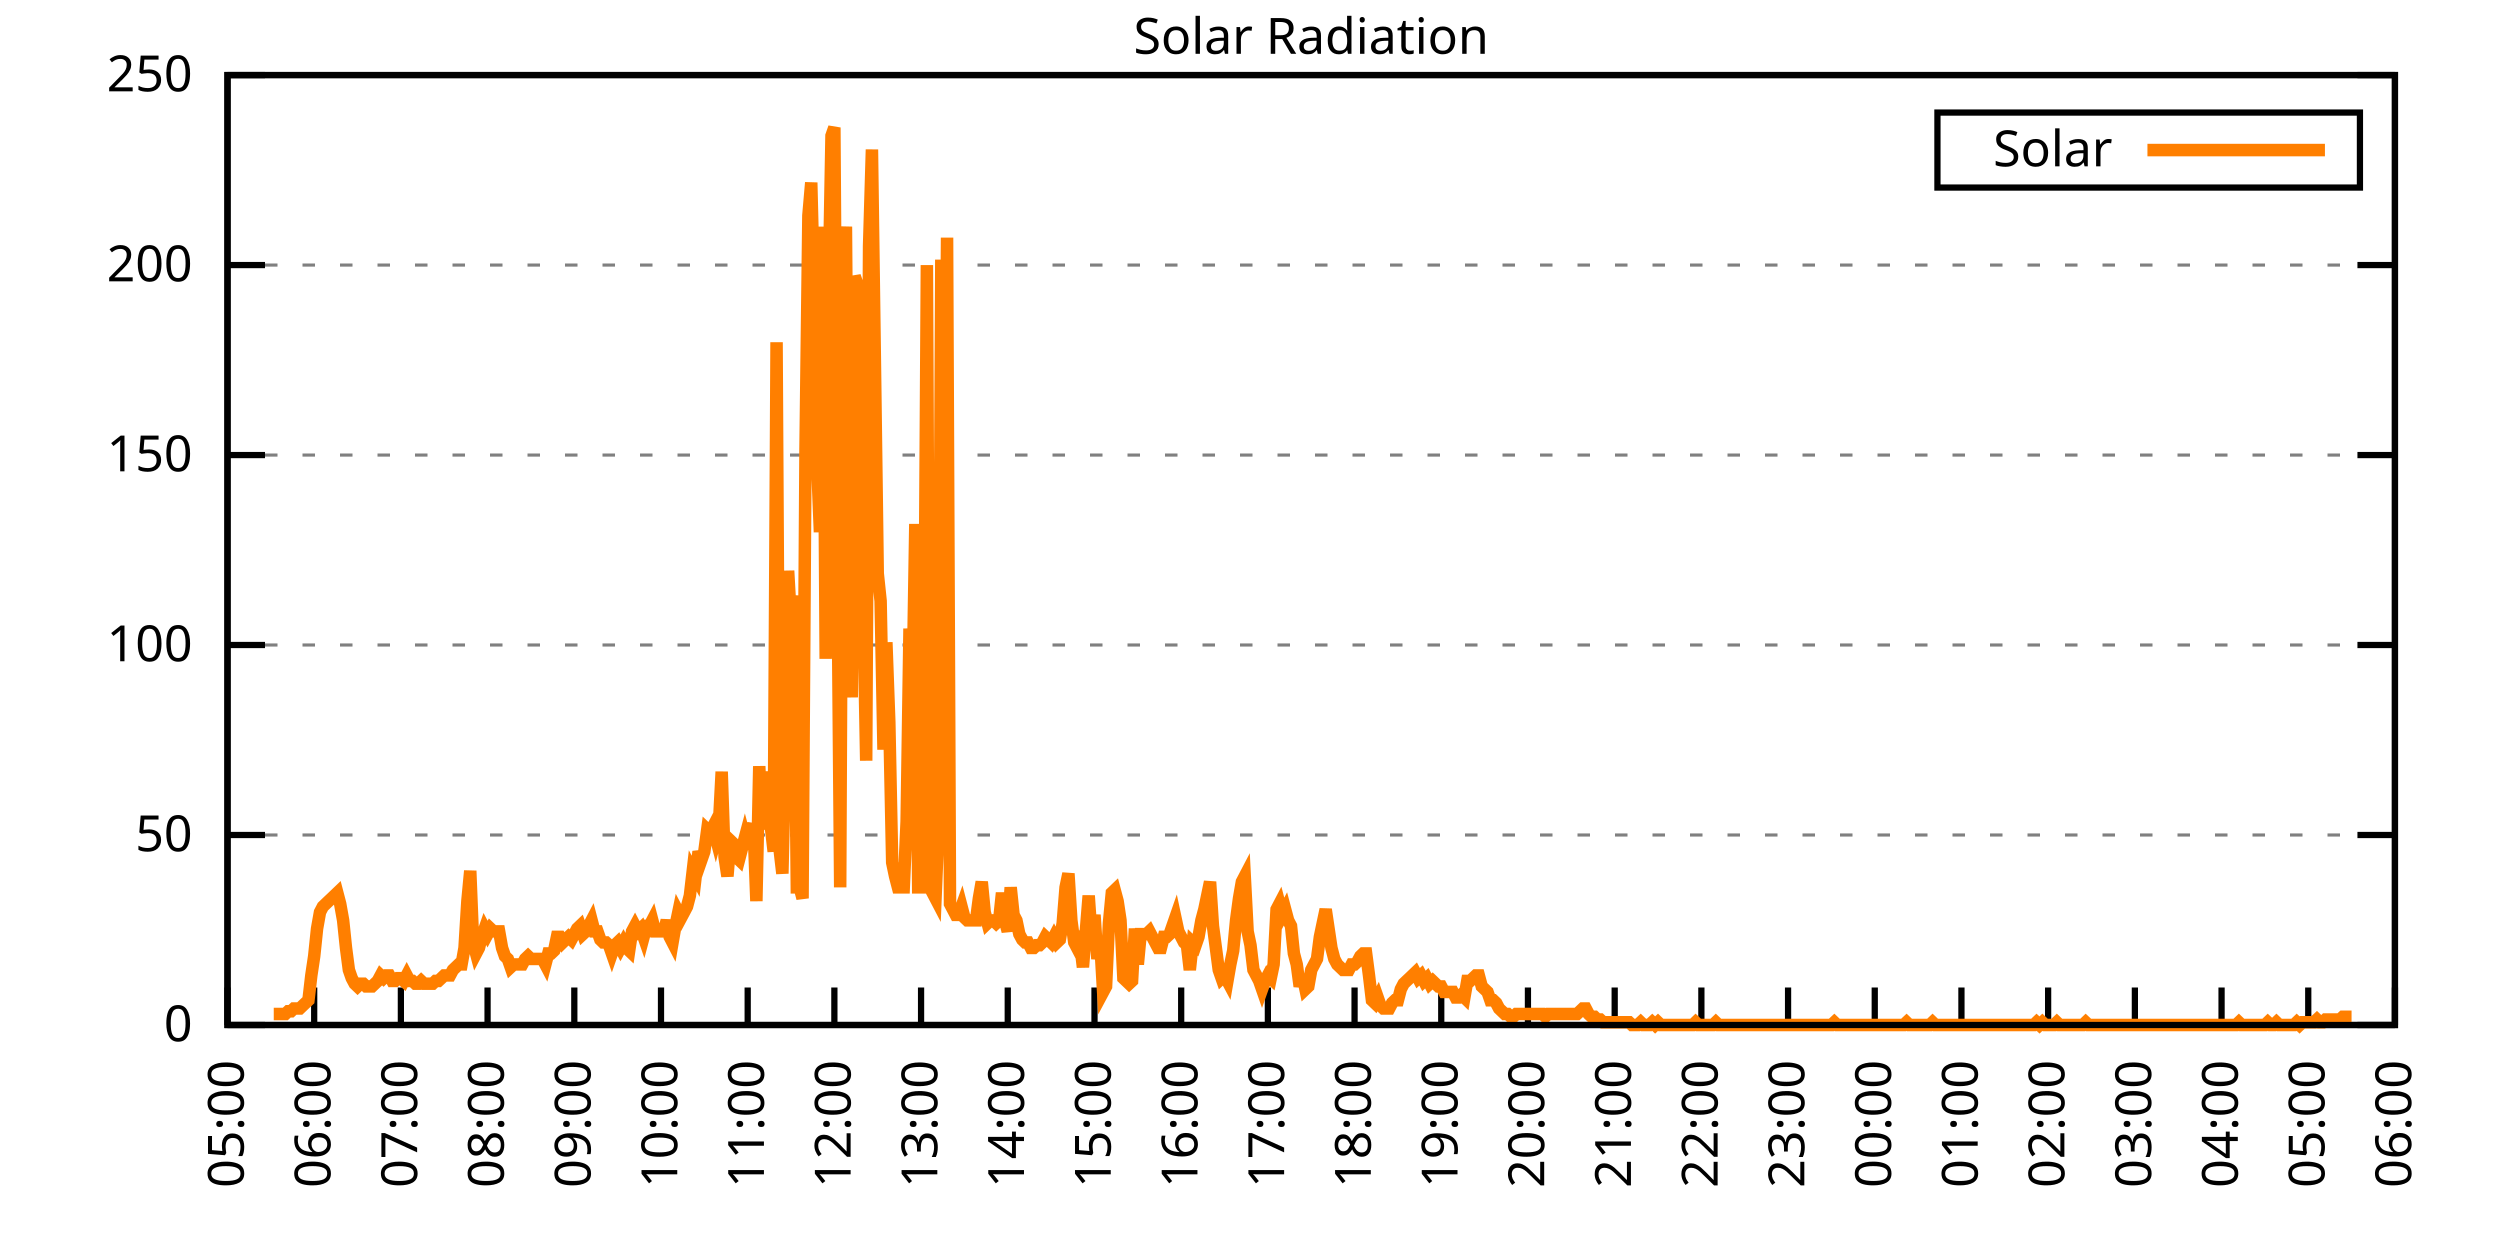
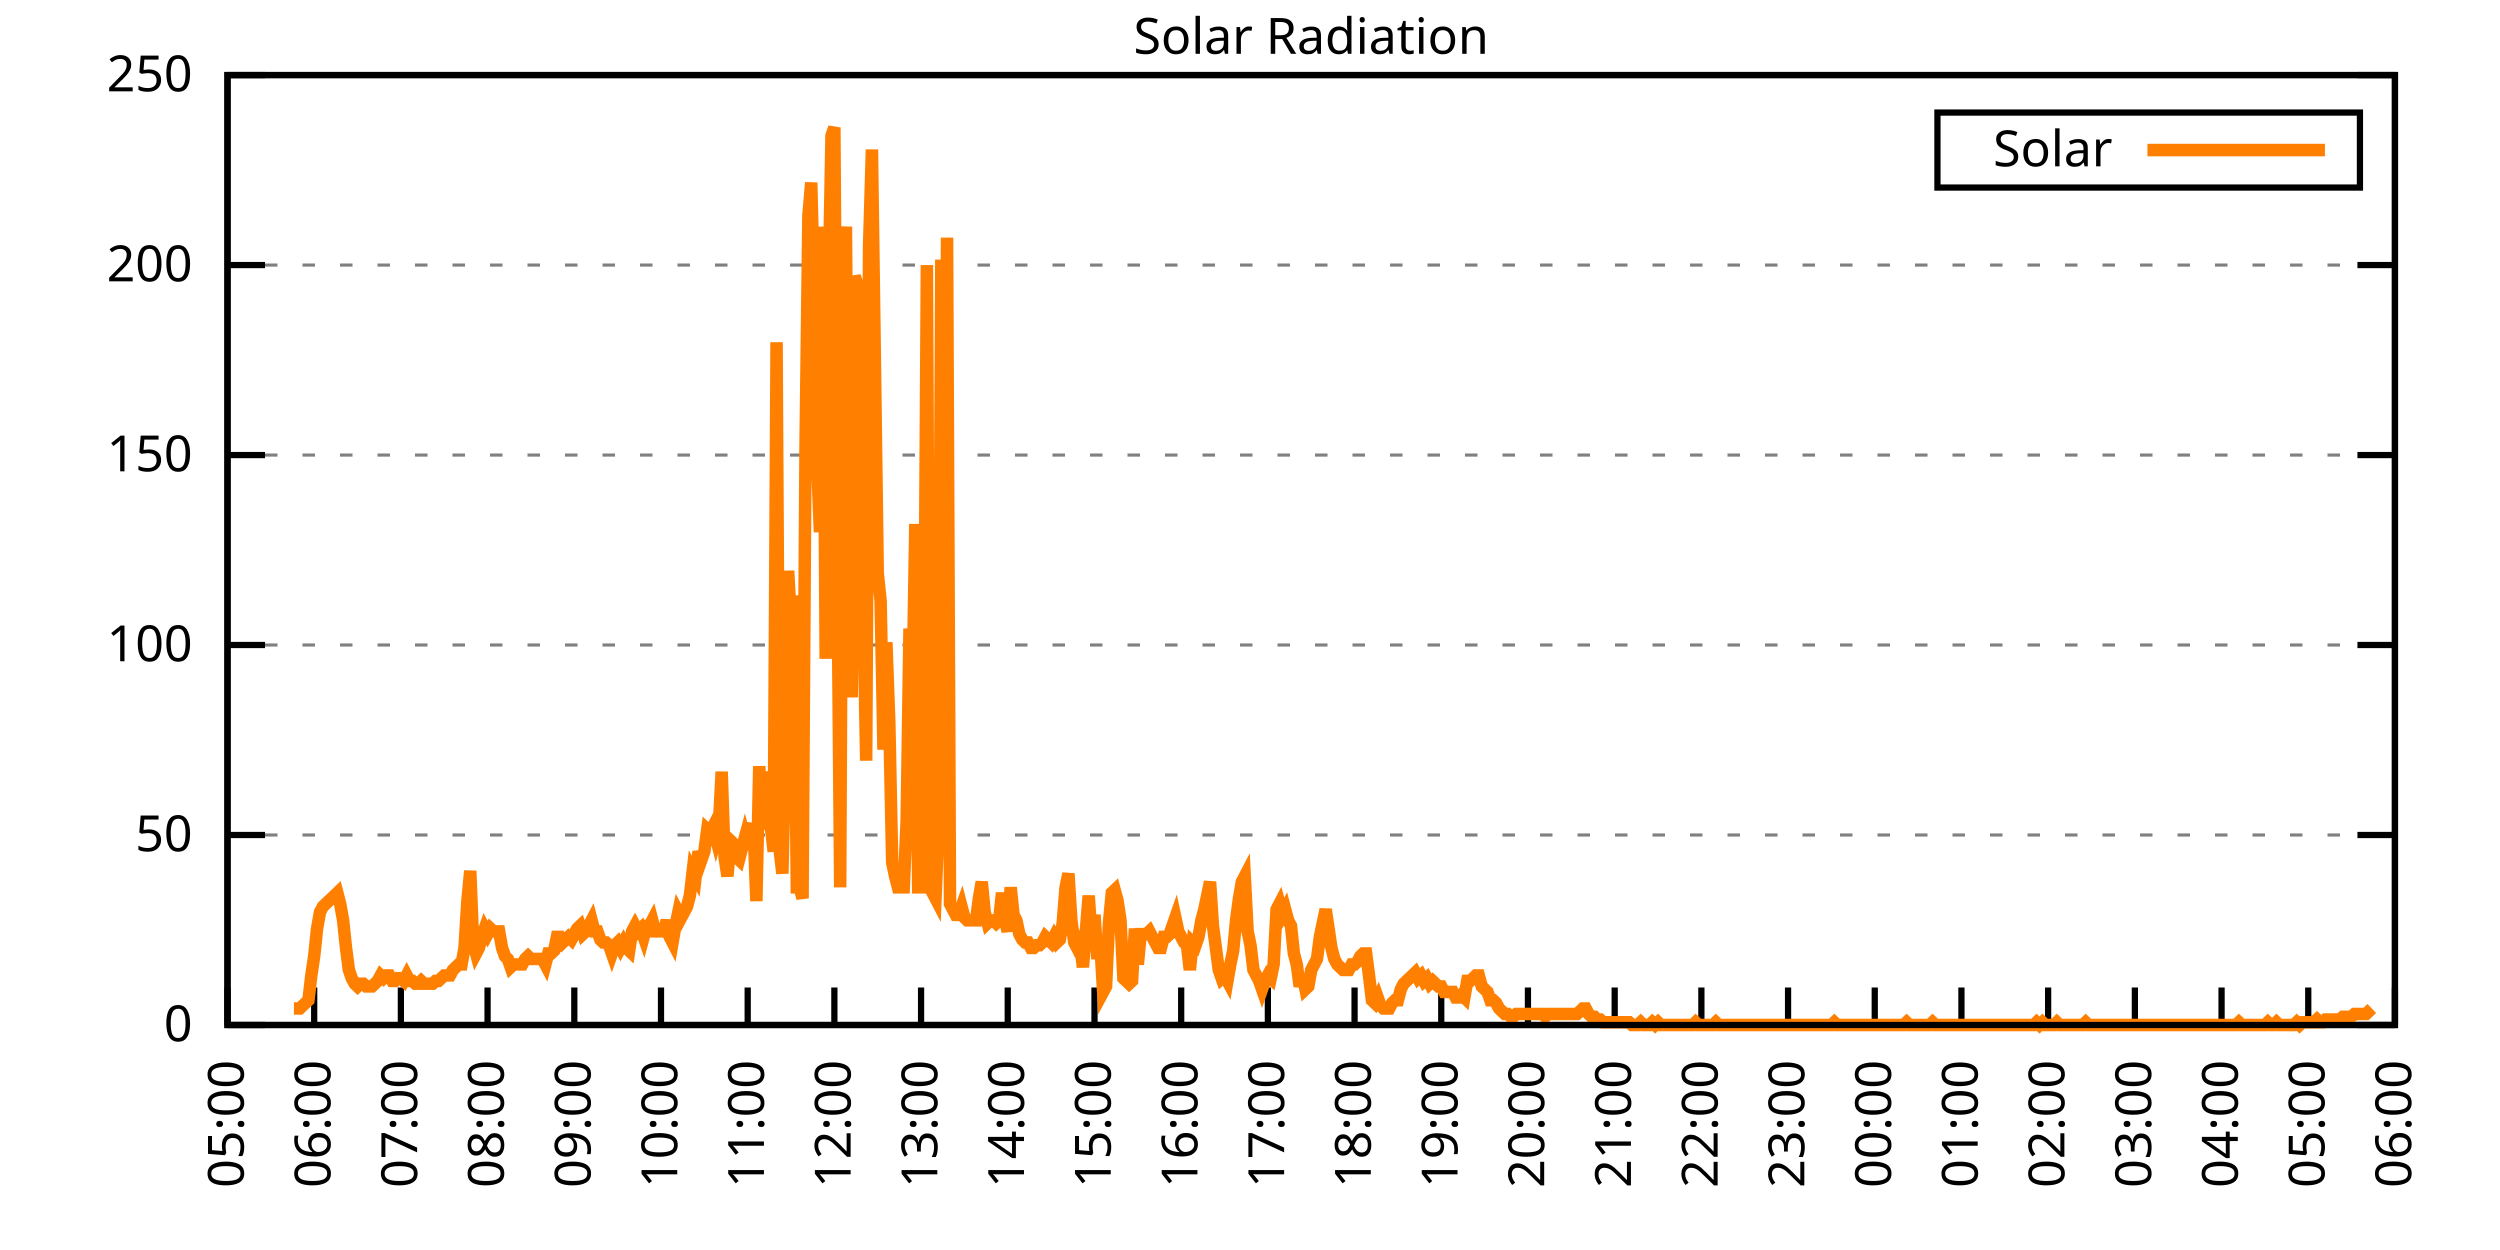
<svg xmlns="http://www.w3.org/2000/svg" xmlns:xlink="http://www.w3.org/1999/xlink" width="400" height="200" viewBox="0 0 400 200">
  <g id="gnuplot_canvas">
    <rect x="0" y="0" width="400" height="200" fill="none" />
    <defs>
      <circle id="gpDot" r="0.5" stroke-width="0.5" stroke="currentColor" />
      <path id="gpPt0" stroke-width="0.333" stroke="currentColor" d="M-1,0 h2 M0,-1 v2" />
      <path id="gpPt1" stroke-width="0.333" stroke="currentColor" d="M-1,-1 L1,1 M1,-1 L-1,1" />
      <path id="gpPt2" stroke-width="0.333" stroke="currentColor" d="M-1,0 L1,0 M0,-1 L0,1 M-1,-1 L1,1 M-1,1 L1,-1" />
      <rect id="gpPt3" stroke-width="0.333" stroke="currentColor" x="-1" y="-1" width="2" height="2" />
      <rect id="gpPt4" stroke-width="0.333" stroke="currentColor" fill="currentColor" x="-1" y="-1" width="2" height="2" />
      <circle id="gpPt5" stroke-width="0.333" stroke="currentColor" cx="0" cy="0" r="1" />
      <use xlink:href="#gpPt5" id="gpPt6" fill="currentColor" stroke="none" />
      <path id="gpPt7" stroke-width="0.333" stroke="currentColor" d="M0,-1.33 L-1.33,0.67 L1.33,0.67 z" />
      <use xlink:href="#gpPt7" id="gpPt8" fill="currentColor" stroke="none" />
      <use xlink:href="#gpPt7" id="gpPt9" stroke="currentColor" transform="rotate(180)" />
      <use xlink:href="#gpPt9" id="gpPt10" fill="currentColor" stroke="none" />
      <use xlink:href="#gpPt3" id="gpPt11" stroke="currentColor" transform="rotate(45)" />
      <use xlink:href="#gpPt11" id="gpPt12" fill="currentColor" stroke="none" />
      <path id="gpPt13" stroke-width="0.333" stroke="currentColor" d="M0,1.330 L1.265,0.411 L0.782,-1.067 L-0.782,-1.076 L-1.265,0.411 z" />
      <use xlink:href="#gpPt13" id="gpPt14" fill="currentColor" stroke="none" />
      <filter id="textbox" filterUnits="objectBoundingBox" x="0" y="0" height="1" width="1">
        <feFlood flood-color="white" flood-opacity="1" result="bgnd" />
        <feComposite in="SourceGraphic" in2="bgnd" operator="atop" />
      </filter>
      <filter id="greybox" filterUnits="objectBoundingBox" x="0" y="0" height="1" width="1">
        <feFlood flood-color="lightgrey" flood-opacity="1" result="grey" />
        <feComposite in="SourceGraphic" in2="grey" operator="atop" />
      </filter>
    </defs>
    <g fill="none" color="white" stroke="currentColor" stroke-width="1.00" stroke-linecap="butt" stroke-linejoin="miter">
</g>
    <g fill="none" color="black" stroke="currentColor" stroke-width="1.00" stroke-linecap="butt" stroke-linejoin="miter">
      <g stroke="none" shape-rendering="crispEdges">
        <polygon fill="rgb(255, 255, 255)" points="36.40,164.00 383.18,164.00 383.18,12.02 36.40,12.02 " />
      </g>
    </g>
    <g fill="none" color="black" stroke="currentColor" stroke-width="1.00" stroke-linecap="butt" stroke-linejoin="miter">
</g>
    <g fill="none" color="black" stroke="black" stroke-width="0.50" stroke-linecap="butt" stroke-linejoin="miter">
</g>
    <g fill="none" color="gray" stroke="currentColor" stroke-width="0.50" stroke-linecap="butt" stroke-linejoin="miter">
      <path stroke="gray" stroke-dasharray="2,4" class="gridline" d="M36.40,164.00 L383.19,164.00  " />
    </g>
    <g fill="none" color="gray" stroke="gray" stroke-width="1.00" stroke-linecap="butt" stroke-linejoin="miter">
</g>
    <g fill="none" color="black" stroke="currentColor" stroke-width="1.00" stroke-linecap="butt" stroke-linejoin="miter">
      <path stroke="black" d="M36.40,164.00 L42.40,164.00 M383.19,164.00 L377.19,164.00  " />
      <g transform="translate(30.80,166.60)" stroke="none" fill="black" font-family="Sans" font-size="8.00" text-anchor="end">
        <text>
          <tspan font-family="Sans"> 0</tspan>
        </text>
      </g>
    </g>
    <g fill="none" color="black" stroke="currentColor" stroke-width="1.00" stroke-linecap="butt" stroke-linejoin="miter">
</g>
    <g fill="none" color="black" stroke="black" stroke-width="0.50" stroke-linecap="butt" stroke-linejoin="miter">
</g>
    <g fill="none" color="gray" stroke="currentColor" stroke-width="0.50" stroke-linecap="butt" stroke-linejoin="miter">
      <path stroke="gray" stroke-dasharray="2,4" class="gridline" d="M36.40,133.60 L383.19,133.60  " />
    </g>
    <g fill="none" color="gray" stroke="gray" stroke-width="1.00" stroke-linecap="butt" stroke-linejoin="miter">
</g>
    <g fill="none" color="black" stroke="currentColor" stroke-width="1.00" stroke-linecap="butt" stroke-linejoin="miter">
      <path stroke="black" d="M36.40,133.60 L42.40,133.60 M383.19,133.60 L377.19,133.60  " />
      <g transform="translate(30.80,136.20)" stroke="none" fill="black" font-family="Sans" font-size="8.00" text-anchor="end">
        <text>
          <tspan font-family="Sans"> 50</tspan>
        </text>
      </g>
    </g>
    <g fill="none" color="black" stroke="currentColor" stroke-width="1.00" stroke-linecap="butt" stroke-linejoin="miter">
</g>
    <g fill="none" color="black" stroke="black" stroke-width="0.50" stroke-linecap="butt" stroke-linejoin="miter">
</g>
    <g fill="none" color="gray" stroke="currentColor" stroke-width="0.50" stroke-linecap="butt" stroke-linejoin="miter">
      <path stroke="gray" stroke-dasharray="2,4" class="gridline" d="M36.40,103.20 L383.19,103.20  " />
    </g>
    <g fill="none" color="gray" stroke="gray" stroke-width="1.00" stroke-linecap="butt" stroke-linejoin="miter">
</g>
    <g fill="none" color="black" stroke="currentColor" stroke-width="1.00" stroke-linecap="butt" stroke-linejoin="miter">
      <path stroke="black" d="M36.40,103.20 L42.40,103.20 M383.19,103.20 L377.19,103.20  " />
      <g transform="translate(30.80,105.80)" stroke="none" fill="black" font-family="Sans" font-size="8.00" text-anchor="end">
        <text>
          <tspan font-family="Sans"> 100</tspan>
        </text>
      </g>
    </g>
    <g fill="none" color="black" stroke="currentColor" stroke-width="1.00" stroke-linecap="butt" stroke-linejoin="miter">
</g>
    <g fill="none" color="black" stroke="black" stroke-width="0.50" stroke-linecap="butt" stroke-linejoin="miter">
</g>
    <g fill="none" color="gray" stroke="currentColor" stroke-width="0.50" stroke-linecap="butt" stroke-linejoin="miter">
      <path stroke="gray" stroke-dasharray="2,4" class="gridline" d="M36.40,72.81 L383.19,72.81  " />
    </g>
    <g fill="none" color="gray" stroke="gray" stroke-width="1.00" stroke-linecap="butt" stroke-linejoin="miter">
</g>
    <g fill="none" color="black" stroke="currentColor" stroke-width="1.00" stroke-linecap="butt" stroke-linejoin="miter">
      <path stroke="black" d="M36.40,72.81 L42.40,72.81 M383.19,72.81 L377.19,72.81  " />
      <g transform="translate(30.80,75.41)" stroke="none" fill="black" font-family="Sans" font-size="8.00" text-anchor="end">
        <text>
          <tspan font-family="Sans"> 150</tspan>
        </text>
      </g>
    </g>
    <g fill="none" color="black" stroke="currentColor" stroke-width="1.00" stroke-linecap="butt" stroke-linejoin="miter">
</g>
    <g fill="none" color="black" stroke="black" stroke-width="0.50" stroke-linecap="butt" stroke-linejoin="miter">
</g>
    <g fill="none" color="gray" stroke="currentColor" stroke-width="0.50" stroke-linecap="butt" stroke-linejoin="miter">
      <path stroke="gray" stroke-dasharray="2,4" class="gridline" d="M36.40,42.41 L383.19,42.41  " />
    </g>
    <g fill="none" color="gray" stroke="gray" stroke-width="1.00" stroke-linecap="butt" stroke-linejoin="miter">
</g>
    <g fill="none" color="black" stroke="currentColor" stroke-width="1.00" stroke-linecap="butt" stroke-linejoin="miter">
      <path stroke="black" d="M36.40,42.41 L42.40,42.41 M383.19,42.41 L377.19,42.41  " />
      <g transform="translate(30.80,45.01)" stroke="none" fill="black" font-family="Sans" font-size="8.00" text-anchor="end">
        <text>
          <tspan font-family="Sans"> 200</tspan>
        </text>
      </g>
    </g>
    <g fill="none" color="black" stroke="currentColor" stroke-width="1.00" stroke-linecap="butt" stroke-linejoin="miter">
</g>
    <g fill="none" color="black" stroke="black" stroke-width="0.50" stroke-linecap="butt" stroke-linejoin="miter">
</g>
    <g fill="none" color="gray" stroke="currentColor" stroke-width="0.50" stroke-linecap="butt" stroke-linejoin="miter">
      <path stroke="gray" stroke-dasharray="2,4" class="gridline" d="M36.40,12.01 L383.19,12.01  " />
    </g>
    <g fill="none" color="gray" stroke="gray" stroke-width="1.00" stroke-linecap="butt" stroke-linejoin="miter">
</g>
    <g fill="none" color="black" stroke="currentColor" stroke-width="1.00" stroke-linecap="butt" stroke-linejoin="miter">
      <path stroke="black" d="M36.40,12.01 L42.40,12.01 M383.19,12.01 L377.19,12.01  " />
      <g transform="translate(30.80,14.61)" stroke="none" fill="black" font-family="Sans" font-size="8.00" text-anchor="end">
        <text>
          <tspan font-family="Sans"> 250</tspan>
        </text>
      </g>
    </g>
    <g fill="none" color="black" stroke="currentColor" stroke-width="1.00" stroke-linecap="butt" stroke-linejoin="miter">
      <path stroke="black" d="M36.40,164.00 L36.40,158.00  " />
      <g transform="translate(39.00,169.60) rotate(270.00)" stroke="none" fill="black" font-family="Sans" font-size="8.00" text-anchor="end">
        <text>
          <tspan font-family="Sans">05:00</tspan>
        </text>
      </g>
    </g>
    <g fill="none" color="black" stroke="currentColor" stroke-width="1.00" stroke-linecap="butt" stroke-linejoin="miter">
      <path stroke="black" d="M50.27,164.00 L50.27,158.00  " />
      <g transform="translate(52.87,169.60) rotate(270.00)" stroke="none" fill="black" font-family="Sans" font-size="8.00" text-anchor="end">
        <text>
          <tspan font-family="Sans">06:00</tspan>
        </text>
      </g>
    </g>
    <g fill="none" color="black" stroke="currentColor" stroke-width="1.00" stroke-linecap="butt" stroke-linejoin="miter">
      <path stroke="black" d="M64.14,164.00 L64.14,158.00  " />
      <g transform="translate(66.74,169.60) rotate(270.00)" stroke="none" fill="black" font-family="Sans" font-size="8.00" text-anchor="end">
        <text>
          <tspan font-family="Sans">07:00</tspan>
        </text>
      </g>
    </g>
    <g fill="none" color="black" stroke="currentColor" stroke-width="1.00" stroke-linecap="butt" stroke-linejoin="miter">
      <path stroke="black" d="M78.01,164.00 L78.01,158.00  " />
      <g transform="translate(80.61,169.60) rotate(270.00)" stroke="none" fill="black" font-family="Sans" font-size="8.00" text-anchor="end">
        <text>
          <tspan font-family="Sans">08:00</tspan>
        </text>
      </g>
    </g>
    <g fill="none" color="black" stroke="currentColor" stroke-width="1.00" stroke-linecap="butt" stroke-linejoin="miter">
      <path stroke="black" d="M91.89,164.00 L91.89,158.00  " />
      <g transform="translate(94.49,169.60) rotate(270.00)" stroke="none" fill="black" font-family="Sans" font-size="8.00" text-anchor="end">
        <text>
          <tspan font-family="Sans">09:00</tspan>
        </text>
      </g>
    </g>
    <g fill="none" color="black" stroke="currentColor" stroke-width="1.00" stroke-linecap="butt" stroke-linejoin="miter">
      <path stroke="black" d="M105.76,164.00 L105.76,158.00  " />
      <g transform="translate(108.36,169.60) rotate(270.00)" stroke="none" fill="black" font-family="Sans" font-size="8.00" text-anchor="end">
        <text>
          <tspan font-family="Sans">10:00</tspan>
        </text>
      </g>
    </g>
    <g fill="none" color="black" stroke="currentColor" stroke-width="1.00" stroke-linecap="butt" stroke-linejoin="miter">
      <path stroke="black" d="M119.63,164.00 L119.63,158.00  " />
      <g transform="translate(122.23,169.60) rotate(270.00)" stroke="none" fill="black" font-family="Sans" font-size="8.00" text-anchor="end">
        <text>
          <tspan font-family="Sans">11:00</tspan>
        </text>
      </g>
    </g>
    <g fill="none" color="black" stroke="currentColor" stroke-width="1.00" stroke-linecap="butt" stroke-linejoin="miter">
      <path stroke="black" d="M133.50,164.00 L133.50,158.00  " />
      <g transform="translate(136.10,169.60) rotate(270.00)" stroke="none" fill="black" font-family="Sans" font-size="8.00" text-anchor="end">
        <text>
          <tspan font-family="Sans">12:00</tspan>
        </text>
      </g>
    </g>
    <g fill="none" color="black" stroke="currentColor" stroke-width="1.00" stroke-linecap="butt" stroke-linejoin="miter">
      <path stroke="black" d="M147.37,164.00 L147.37,158.00  " />
      <g transform="translate(149.97,169.60) rotate(270.00)" stroke="none" fill="black" font-family="Sans" font-size="8.00" text-anchor="end">
        <text>
          <tspan font-family="Sans">13:00</tspan>
        </text>
      </g>
    </g>
    <g fill="none" color="black" stroke="currentColor" stroke-width="1.00" stroke-linecap="butt" stroke-linejoin="miter">
      <path stroke="black" d="M161.24,164.00 L161.24,158.00  " />
      <g transform="translate(163.84,169.60) rotate(270.00)" stroke="none" fill="black" font-family="Sans" font-size="8.00" text-anchor="end">
        <text>
          <tspan font-family="Sans">14:00</tspan>
        </text>
      </g>
    </g>
    <g fill="none" color="black" stroke="currentColor" stroke-width="1.00" stroke-linecap="butt" stroke-linejoin="miter">
      <path stroke="black" d="M175.12,164.00 L175.12,158.00  " />
      <g transform="translate(177.72,169.60) rotate(270.00)" stroke="none" fill="black" font-family="Sans" font-size="8.00" text-anchor="end">
        <text>
          <tspan font-family="Sans">15:00</tspan>
        </text>
      </g>
    </g>
    <g fill="none" color="black" stroke="currentColor" stroke-width="1.00" stroke-linecap="butt" stroke-linejoin="miter">
      <path stroke="black" d="M188.99,164.00 L188.99,158.00  " />
      <g transform="translate(191.59,169.60) rotate(270.00)" stroke="none" fill="black" font-family="Sans" font-size="8.00" text-anchor="end">
        <text>
          <tspan font-family="Sans">16:00</tspan>
        </text>
      </g>
    </g>
    <g fill="none" color="black" stroke="currentColor" stroke-width="1.00" stroke-linecap="butt" stroke-linejoin="miter">
      <path stroke="black" d="M202.86,164.00 L202.86,158.00  " />
      <g transform="translate(205.46,169.60) rotate(270.00)" stroke="none" fill="black" font-family="Sans" font-size="8.00" text-anchor="end">
        <text>
          <tspan font-family="Sans">17:00</tspan>
        </text>
      </g>
    </g>
    <g fill="none" color="black" stroke="currentColor" stroke-width="1.00" stroke-linecap="butt" stroke-linejoin="miter">
      <path stroke="black" d="M216.73,164.00 L216.73,158.00  " />
      <g transform="translate(219.33,169.60) rotate(270.00)" stroke="none" fill="black" font-family="Sans" font-size="8.00" text-anchor="end">
        <text>
          <tspan font-family="Sans">18:00</tspan>
        </text>
      </g>
    </g>
    <g fill="none" color="black" stroke="currentColor" stroke-width="1.00" stroke-linecap="butt" stroke-linejoin="miter">
      <path stroke="black" d="M230.60,164.00 L230.60,158.00  " />
      <g transform="translate(233.20,169.60) rotate(270.00)" stroke="none" fill="black" font-family="Sans" font-size="8.00" text-anchor="end">
        <text>
          <tspan font-family="Sans">19:00</tspan>
        </text>
      </g>
    </g>
    <g fill="none" color="black" stroke="currentColor" stroke-width="1.00" stroke-linecap="butt" stroke-linejoin="miter">
      <path stroke="black" d="M244.47,164.00 L244.47,158.00  " />
      <g transform="translate(247.07,169.60) rotate(270.00)" stroke="none" fill="black" font-family="Sans" font-size="8.00" text-anchor="end">
        <text>
          <tspan font-family="Sans">20:00</tspan>
        </text>
      </g>
    </g>
    <g fill="none" color="black" stroke="currentColor" stroke-width="1.00" stroke-linecap="butt" stroke-linejoin="miter">
      <path stroke="black" d="M258.35,164.00 L258.35,158.00  " />
      <g transform="translate(260.95,169.60) rotate(270.00)" stroke="none" fill="black" font-family="Sans" font-size="8.00" text-anchor="end">
        <text>
          <tspan font-family="Sans">21:00</tspan>
        </text>
      </g>
    </g>
    <g fill="none" color="black" stroke="currentColor" stroke-width="1.00" stroke-linecap="butt" stroke-linejoin="miter">
      <path stroke="black" d="M272.22,164.00 L272.22,158.00  " />
      <g transform="translate(274.82,169.60) rotate(270.00)" stroke="none" fill="black" font-family="Sans" font-size="8.00" text-anchor="end">
        <text>
          <tspan font-family="Sans">22:00</tspan>
        </text>
      </g>
    </g>
    <g fill="none" color="black" stroke="currentColor" stroke-width="1.00" stroke-linecap="butt" stroke-linejoin="miter">
      <path stroke="black" d="M286.09,164.00 L286.09,158.00  " />
      <g transform="translate(288.69,169.60) rotate(270.00)" stroke="none" fill="black" font-family="Sans" font-size="8.00" text-anchor="end">
        <text>
          <tspan font-family="Sans">23:00</tspan>
        </text>
      </g>
    </g>
    <g fill="none" color="black" stroke="currentColor" stroke-width="1.00" stroke-linecap="butt" stroke-linejoin="miter">
      <path stroke="black" d="M299.96,164.00 L299.96,158.00  " />
      <g transform="translate(302.56,169.60) rotate(270.00)" stroke="none" fill="black" font-family="Sans" font-size="8.00" text-anchor="end">
        <text>
          <tspan font-family="Sans">00:00</tspan>
        </text>
      </g>
    </g>
    <g fill="none" color="black" stroke="currentColor" stroke-width="1.00" stroke-linecap="butt" stroke-linejoin="miter">
      <path stroke="black" d="M313.83,164.00 L313.83,158.00  " />
      <g transform="translate(316.43,169.60) rotate(270.00)" stroke="none" fill="black" font-family="Sans" font-size="8.00" text-anchor="end">
        <text>
          <tspan font-family="Sans">01:00</tspan>
        </text>
      </g>
    </g>
    <g fill="none" color="black" stroke="currentColor" stroke-width="1.00" stroke-linecap="butt" stroke-linejoin="miter">
      <path stroke="black" d="M327.70,164.00 L327.70,158.00  " />
      <g transform="translate(330.30,169.60) rotate(270.00)" stroke="none" fill="black" font-family="Sans" font-size="8.00" text-anchor="end">
        <text>
          <tspan font-family="Sans">02:00</tspan>
        </text>
      </g>
    </g>
    <g fill="none" color="black" stroke="currentColor" stroke-width="1.00" stroke-linecap="butt" stroke-linejoin="miter">
      <path stroke="black" d="M341.58,164.00 L341.58,158.00  " />
      <g transform="translate(344.18,169.60) rotate(270.00)" stroke="none" fill="black" font-family="Sans" font-size="8.00" text-anchor="end">
        <text>
          <tspan font-family="Sans">03:00</tspan>
        </text>
      </g>
    </g>
    <g fill="none" color="black" stroke="currentColor" stroke-width="1.00" stroke-linecap="butt" stroke-linejoin="miter">
      <path stroke="black" d="M355.45,164.00 L355.45,158.00  " />
      <g transform="translate(358.05,169.60) rotate(270.00)" stroke="none" fill="black" font-family="Sans" font-size="8.00" text-anchor="end">
        <text>
          <tspan font-family="Sans">04:00</tspan>
        </text>
      </g>
    </g>
    <g fill="none" color="black" stroke="currentColor" stroke-width="1.00" stroke-linecap="butt" stroke-linejoin="miter">
      <path stroke="black" d="M369.32,164.00 L369.32,158.00  " />
      <g transform="translate(371.92,169.60) rotate(270.00)" stroke="none" fill="black" font-family="Sans" font-size="8.00" text-anchor="end">
        <text>
          <tspan font-family="Sans">05:00</tspan>
        </text>
      </g>
    </g>
    <g fill="none" color="black" stroke="currentColor" stroke-width="1.00" stroke-linecap="butt" stroke-linejoin="miter">
      <path stroke="black" d="M383.19,164.00 L383.19,158.00  " />
      <g transform="translate(385.79,169.60) rotate(270.00)" stroke="none" fill="black" font-family="Sans" font-size="8.00" text-anchor="end">
        <text>
          <tspan font-family="Sans">06:00</tspan>
        </text>
      </g>
    </g>
    <g fill="none" color="black" stroke="currentColor" stroke-width="1.00" stroke-linecap="butt" stroke-linejoin="miter">
</g>
    <g fill="none" color="black" stroke="currentColor" stroke-width="1.00" stroke-linecap="butt" stroke-linejoin="miter">
      <path stroke="black" d="M36.40,12.01 L36.40,164.00 L383.19,164.00 L383.19,12.01 L36.40,12.01 Z  " />
    </g>
    <g fill="none" color="black" stroke="currentColor" stroke-width="1.00" stroke-linecap="butt" stroke-linejoin="miter">
</g>
    <g fill="none" color="black" stroke="currentColor" stroke-width="1.00" stroke-linecap="butt" stroke-linejoin="miter">
      <path stroke="black" d="M309.99,30.01 L309.99,18.01 L377.59,18.01 L377.59,30.01 L309.99,30.01 Z  " />
    </g>
    <g id="Solar_Radiation_plot_1">
      <g fill="none" color="white" stroke="black" stroke-width="2.00" stroke-linecap="butt" stroke-linejoin="miter">
</g>
      <g fill="none" color="black" stroke="currentColor" stroke-width="2.00" stroke-linecap="butt" stroke-linejoin="miter">
        <g transform="translate(337.99,26.61)" stroke="none" fill="black" font-family="Sans" font-size="8.00" text-anchor="end">
          <text>
            <tspan font-family="Sans">Solar</tspan>
          </text>
        </g>
      </g>
      <g fill="none" color="black" stroke="currentColor" stroke-width="2.00" stroke-linecap="butt" stroke-linejoin="miter">
-         <path stroke="rgb(255, 127,   0)" d="M343.59,24.01 L371.99,24.01 M43.80,162.24 L44.26,162.24 L44.72,162.24 L45.19,162.24 L45.65,162.24 L46.11,161.80   L46.57,161.80 L47.03,161.36 L47.50,161.36 L47.96,161.36 L48.42,160.92 L48.88,160.48 L49.35,160.04 L49.81,156.07   L50.27,152.99 L50.73,148.58 L51.20,145.94 L51.66,145.06 L52.12,144.62 L52.58,144.18 L53.05,143.74 L53.51,143.30   L53.97,142.86 L54.43,144.62 L54.90,147.26 L55.36,151.67 L55.82,155.19 L56.28,156.51 L56.75,157.39 L57.21,157.83   L57.67,157.39 L58.13,157.39 L58.59,157.83 L59.06,157.83 L59.52,157.83 L59.98,157.39 L60.44,156.95 L60.91,156.07   L61.37,156.51 L61.83,156.07 L62.29,156.07 L62.76,156.95 L63.22,156.95 L63.68,156.51 L64.14,156.51 L64.61,156.95   L65.07,156.07 L65.53,156.95 L65.99,156.95 L66.46,157.39 L66.92,157.39 L67.38,156.95 L67.84,157.39 L68.30,157.39   L68.77,157.39 L69.23,157.39 L69.69,156.95 L70.15,156.95 L70.62,156.51 L71.08,156.07 L71.54,156.07 L72.00,156.07   L72.47,155.19 L72.93,154.75 L73.39,154.31 L73.85,154.31 L74.32,151.67 L74.78,144.18 L75.24,139.33 L75.70,150.79   L76.17,152.55 L76.63,151.67 L77.09,149.90 L77.55,148.58 L78.01,149.46 L78.48,148.58 L78.94,149.02 L79.40,149.02   L79.86,149.02 L80.33,151.67 L80.79,152.99 L81.25,153.43 L81.71,154.75 L82.18,154.31 L82.64,154.31 L83.10,154.31   L83.56,154.31 L84.03,153.43 L84.49,152.99 L84.95,153.43 L85.41,153.43 L85.88,153.43 L86.34,153.43 L86.80,153.43   L87.26,154.31 L87.72,152.55 L88.19,152.55 L88.65,152.11 L89.11,149.90 L89.57,149.90 L90.04,150.79 L90.50,150.34   L90.96,149.90 L91.42,150.34 L91.89,149.46 L92.35,148.58 L92.81,148.14 L93.27,149.46 L93.74,149.02 L94.20,148.14   L94.66,147.26 L95.12,149.02 L95.59,149.02 L96.05,150.34 L96.51,150.79 L96.97,150.79 L97.44,151.23 L97.90,152.55   L98.36,151.23 L98.82,150.79 L99.28,151.67 L99.75,150.79 L100.21,151.67 L100.67,152.11 L101.13,149.02 L101.60,148.14   L102.06,149.02 L102.52,148.58 L102.98,149.90 L103.45,148.14 L103.91,148.14 L104.37,147.26 L104.83,149.02 L105.30,149.02   L105.76,149.02 L106.22,149.02 L106.68,147.26 L107.15,149.90 L107.61,150.79 L108.07,148.14 L108.53,145.94 L108.99,146.82   L109.46,145.94 L109.92,145.06 L110.38,143.30 L110.84,139.33 L111.31,140.21 L111.77,136.25 L112.23,137.57 L112.69,136.25   L113.16,132.73 L113.62,133.17 L114.08,132.28 L114.54,134.05 L115.01,132.28 L115.47,123.47 L115.93,137.13 L116.39,140.21   L116.86,134.49 L117.32,134.93 L117.78,137.13 L118.24,137.57 L118.70,135.81 L119.17,134.05 L119.63,135.81 L120.09,133.17   L120.55,131.84 L121.02,144.18 L121.48,122.59 L121.94,132.73 L122.40,123.47 L122.87,128.32 L123.33,132.28 L123.79,136.25   L124.25,54.76 L124.72,135.81 L125.18,139.77 L125.64,120.83 L126.10,91.32 L126.57,99.69 L127.03,95.28 L127.49,141.98   L127.95,141.98 L128.41,143.74 L128.88,71.94 L129.34,34.50 L129.80,29.21 L130.26,47.71 L130.73,73.70 L131.19,85.15   L131.65,36.26 L132.11,105.41 L132.58,46.83 L133.04,21.72 L133.50,20.40 L133.96,86.91 L134.43,141.98 L134.89,44.63   L135.35,36.26 L135.81,96.16 L136.28,111.58 L136.74,44.19 L137.20,45.51 L137.66,73.70 L138.13,97.05 L138.59,121.71   L139.05,39.34 L139.51,23.92 L139.97,56.96 L140.44,91.76 L140.90,96.16 L141.36,119.95 L141.82,102.77 L142.29,115.55   L142.75,138.01 L143.21,140.21 L143.67,141.98 L144.14,141.98 L144.60,141.98 L145.06,131.40 L145.52,100.57 L145.99,112.02   L146.45,83.83 L146.91,141.98 L147.37,141.98 L147.84,115.11 L148.30,42.42 L148.76,141.98 L149.22,142.86 L149.68,143.74   L150.15,132.28 L150.61,41.54 L151.07,102.33 L151.53,38.02 L152.00,144.62 L152.46,145.50 L152.92,146.38 L153.38,146.38   L153.85,145.06 L154.31,146.82 L154.77,147.26 L155.23,147.26 L155.70,147.26 L156.16,147.26 L156.62,143.74 L157.08,141.09   L157.55,145.94 L158.01,147.70 L158.47,147.26 L158.93,147.26 L159.39,147.70 L159.86,147.26 L160.32,142.86 L160.78,147.26   L161.24,149.02 L161.71,141.98 L162.17,146.38 L162.63,147.26 L163.09,149.46 L163.56,150.34 L164.02,150.79 L164.48,150.79   L164.94,151.67 L165.41,151.67 L165.87,151.23 L166.33,151.23 L166.79,150.79 L167.26,149.90 L167.72,150.34 L168.18,150.79   L168.64,149.90 L169.10,150.79 L169.57,150.34 L170.03,147.70 L170.49,141.98 L170.95,139.77 L171.42,147.26 L171.88,150.79   L172.34,151.67 L172.80,150.79 L173.27,154.75 L173.73,149.02 L174.19,143.30 L174.65,149.90 L175.12,146.38 L175.58,153.43   L176.04,150.79 L176.50,158.71 L176.97,157.83 L177.43,147.70 L177.89,142.86 L178.35,142.42 L178.82,144.18 L179.28,147.26   L179.74,156.51 L180.20,156.95 L180.66,157.39 L181.13,156.95 L181.59,148.58 L182.05,154.31 L182.51,149.46 L182.98,149.46   L183.44,149.46 L183.90,149.02 L184.36,149.90 L184.83,150.79 L185.29,151.67 L185.75,151.67 L186.21,149.90 L186.68,149.90   L187.14,149.46 L187.60,148.14 L188.06,146.82 L188.53,149.02 L188.99,149.90 L189.45,150.79 L189.91,151.23 L190.37,155.19   L190.84,150.79 L191.30,151.23 L191.76,149.90 L192.22,147.26 L192.69,145.50 L193.15,143.30 L193.61,141.09 L194.07,148.14   L194.54,151.67 L195.00,155.19 L195.46,156.51 L195.92,156.07 L196.39,156.95 L196.85,154.31 L197.31,152.11 L197.77,147.26   L198.24,143.74 L198.70,141.09 L199.16,140.21 L199.62,149.02 L200.08,151.23 L200.55,155.19 L201.01,156.07 L201.47,156.95   L201.93,158.27 L202.40,156.95 L202.86,156.07 L203.32,156.51 L203.78,154.31 L204.25,145.50 L204.71,144.62 L205.17,146.38   L205.63,145.50 L206.10,147.26 L206.56,148.14 L207.02,152.55 L207.48,154.31 L207.95,157.83 L208.41,156.07 L208.87,158.27   L209.33,157.83 L209.80,155.19 L210.26,154.31 L210.72,153.43 L211.18,149.90 L211.64,147.70 L212.11,145.50 L212.57,148.58   L213.03,151.67 L213.49,153.43 L213.96,154.31 L214.42,154.75 L214.88,155.19 L215.34,155.19 L215.81,155.19 L216.27,154.31   L216.73,154.31 L217.19,153.87 L217.66,152.99 L218.12,152.55 L218.58,152.55 L219.04,156.07 L219.51,160.04 L219.97,160.48   L220.43,159.60 L220.89,160.92 L221.35,161.36 L221.82,161.36 L222.28,161.36 L222.74,160.48 L223.20,160.04 L223.67,160.04   L224.13,158.27 L224.59,157.39 L225.05,156.95 L225.52,156.51 L225.98,156.07 L226.44,155.63 L226.90,156.51 L227.37,156.07   L227.83,156.95 L228.29,156.51 L228.75,157.39 L229.22,156.95 L229.68,157.39 L230.14,157.83 L230.60,157.83 L231.06,158.71   L231.53,158.71 L231.99,158.71 L232.45,158.71 L232.91,159.60 L233.38,159.60 L233.84,159.15 L234.30,159.60 L234.76,156.95   L235.23,156.95 L235.69,156.51 L236.15,156.07 L236.61,156.07 L237.08,157.83 L237.54,158.27 L238.00,158.71 L238.46,160.04   L238.93,160.04 L239.39,160.48 L239.85,161.36 L240.31,161.80 L240.77,162.24 L241.24,162.24 L241.70,162.68 L242.16,162.68   L242.62,162.24 L243.09,162.24 L243.55,162.24 L244.01,162.24 L244.47,162.24 L244.94,162.24 L245.40,162.24 L245.86,162.24   L246.32,162.24 L246.79,162.24 L247.25,162.68 L247.71,162.24 L248.17,162.24 L248.64,162.24 L249.10,162.24 L249.56,162.24   L250.02,162.24 L250.49,162.24 L250.95,162.24 L251.41,162.24 L251.87,162.24 L252.33,162.24 L252.80,161.80 L253.26,161.36   L253.72,161.36 L254.18,162.24 L254.65,162.68 L255.11,162.68 L255.57,163.12 L256.03,163.12 L256.50,163.56 L256.96,163.56   L257.42,163.56 L257.88,163.56 L258.35,163.56 L258.81,163.56 L259.27,163.56 L259.73,163.56 L260.20,163.56 L260.66,163.56   L261.12,164.00 L261.58,164.00 L262.04,164.00 L262.51,163.56 L262.97,164.00 L263.43,164.00 L263.89,164.00 L264.36,163.56   L264.82,164.00 L265.28,163.56 L265.74,164.00 L266.21,164.00 L266.67,164.00 L267.13,164.00 L267.59,164.00 L268.06,164.00   L268.52,164.00 L268.98,164.00 L269.44,164.00 L269.91,164.00 L270.37,164.00 L270.83,164.00 L271.29,163.56 L271.75,164.00   L272.22,164.00 L272.68,164.00 L273.14,164.00 L273.60,164.00 L274.07,164.00 L274.53,163.56 L274.99,164.00 L275.45,164.00   L275.92,164.00 L276.38,164.00 L276.84,164.00 L277.30,164.00 L277.77,164.00 L278.23,164.00 L278.69,164.00 L279.15,164.00   L279.62,164.00 L280.08,164.00 L280.54,164.00 L281.00,164.00 L281.46,164.00 L281.93,164.00 L282.39,164.00 L282.85,164.00   L283.31,164.00 L283.78,164.00 L284.24,164.00 L284.70,164.00 L285.16,164.00 L285.63,164.00 L286.09,164.00 L286.55,164.00   L287.01,164.00 L287.48,164.00 L287.94,164.00 L288.40,164.00 L288.86,164.00 L289.33,164.00 L289.79,164.00 L290.25,164.00   L290.71,164.00 L291.18,164.00 L291.64,164.00 L292.10,164.00 L292.56,164.00 L293.02,164.00 L293.49,163.56 L293.95,164.00   L294.41,164.00 L294.87,164.00 L295.34,164.00 L295.80,164.00 L296.26,164.00 L296.72,164.00 L297.19,164.00 L297.65,164.00   L298.11,164.00 L298.57,164.00 L299.04,164.00 L299.50,164.00 L299.96,164.00 L300.42,164.00 L300.89,164.00 L301.35,164.00   L301.81,164.00 L302.27,164.00 L302.73,164.00 L303.20,164.00 L303.66,164.00 L304.12,164.00 L304.58,164.00 L305.05,163.56   L305.51,164.00 L305.97,164.00 L306.43,164.00 L306.90,164.00 L307.36,164.00 L307.82,164.00 L308.28,164.00 L308.75,164.00   L309.21,163.56 L309.67,164.00 L310.13,164.00 L310.60,164.00 L311.06,164.00 L311.52,164.00 L311.98,164.00 L312.44,164.00   L312.91,164.00 L313.37,164.00 L313.83,164.00 L314.29,164.00 L314.76,164.00 L315.22,164.00 L315.68,164.00 L316.14,164.00   L316.61,164.00 L317.07,164.00 L317.53,164.00 L317.99,164.00 L318.46,164.00 L318.92,164.00 L319.38,164.00 L319.84,164.00   L320.31,164.00 L320.77,164.00 L321.23,164.00 L321.69,164.00 L322.15,164.00 L322.62,164.00 L323.08,164.00 L323.54,164.00   L324.00,164.00 L324.47,164.00 L324.93,164.00 L325.39,164.00 L325.85,163.56 L326.32,164.00 L326.78,163.56 L327.24,164.00   L327.70,164.00 L328.17,164.00 L328.63,164.00 L329.09,163.56 L329.55,164.00 L330.02,164.00 L330.48,164.00 L330.94,164.00   L331.40,164.00 L331.87,164.00 L332.33,164.00 L332.79,164.00 L333.25,164.00 L333.71,163.56 L334.18,164.00 L334.64,164.00   L335.10,164.00 L335.56,164.00 L336.03,164.00 L336.49,164.00 L336.95,164.00 L337.41,164.00 L337.88,164.00 L338.34,164.00   L338.80,164.00 L339.26,164.00 L339.73,164.00 L340.19,164.00 L340.65,164.00 L341.11,164.00 L341.58,164.00 L342.04,164.00   L342.50,164.00 L342.96,164.00 L343.42,164.00 L343.89,164.00 L344.35,164.00 L344.81,164.00 L345.27,164.00 L345.74,164.00   L346.20,164.00 L346.66,164.00 L347.12,164.00 L347.59,164.00 L348.05,164.00 L348.51,164.00 L348.97,164.00 L349.44,164.00   L349.90,164.00 L350.36,164.00 L350.82,164.00 L351.29,164.00 L351.75,164.00 L352.21,164.00 L352.67,164.00 L353.13,164.00   L353.60,164.00 L354.06,164.00 L354.52,164.00 L354.98,164.00 L355.45,164.00 L355.91,164.00 L356.37,164.00 L356.83,164.00   L357.30,164.00 L357.76,164.00 L358.22,163.56 L358.68,164.00 L359.15,164.00 L359.61,164.00 L360.07,164.00 L360.53,164.00   L361.00,164.00 L361.46,164.00 L361.92,164.00 L362.38,164.00 L362.84,163.56 L363.31,164.00 L363.77,164.00 L364.23,163.56   L364.69,164.00 L365.16,164.00 L365.62,164.00 L366.08,164.00 L366.54,164.00 L367.01,164.00 L367.47,163.56 L367.93,164.00   L368.39,163.56 L368.86,163.56 L369.32,163.56 L369.78,163.56 L370.24,163.56 L370.71,163.12 L371.17,163.56 L371.63,163.56   L372.09,163.12 L372.56,163.12 L373.02,163.12 L373.48,163.12 L373.94,163.12 L374.40,163.12 L374.87,162.68 L375.33,162.68   L375.79,162.68 L376.25,162.68  " />
+         <path stroke="rgb(255, 127,   0)" d="M343.59,24.01 L371.99,24.01 M47.03,161.36 L47.50,161.36 L47.96,161.36 L48.42,160.92 L48.88,160.48 L49.35,160.04   L49.81,156.07 L50.27,152.99 L50.73,148.58 L51.20,145.94 L51.66,145.06 L52.12,144.62 L52.58,144.18 L53.05,143.74   L53.51,143.30 L53.97,142.86 L54.43,144.62 L54.90,147.26 L55.36,151.67 L55.82,155.19 L56.28,156.51 L56.75,157.39   L57.21,157.83 L57.67,157.39 L58.13,157.39 L58.59,157.83 L59.06,157.83 L59.52,157.83 L59.98,157.39 L60.44,156.95   L60.91,156.07 L61.37,156.51 L61.83,156.07 L62.29,156.07 L62.76,156.95 L63.22,156.95 L63.68,156.51 L64.14,156.51   L64.61,156.95 L65.07,156.07 L65.53,156.95 L65.99,156.95 L66.46,157.39 L66.92,157.39 L67.38,156.95 L67.84,157.39   L68.30,157.39 L68.77,157.39 L69.23,157.39 L69.69,156.95 L70.15,156.95 L70.62,156.51 L71.08,156.07 L71.54,156.07   L72.00,156.07 L72.47,155.19 L72.93,154.75 L73.39,154.31 L73.85,154.31 L74.32,151.67 L74.78,144.18 L75.24,139.33   L75.70,150.79 L76.17,152.55 L76.63,151.67 L77.09,149.90 L77.55,148.58 L78.01,149.46 L78.48,148.58 L78.94,149.02   L79.40,149.02 L79.86,149.02 L80.33,151.67 L80.79,152.99 L81.25,153.43 L81.71,154.75 L82.18,154.31 L82.64,154.31   L83.10,154.31 L83.56,154.31 L84.03,153.43 L84.49,152.99 L84.95,153.43 L85.41,153.43 L85.88,153.43 L86.34,153.43   L86.80,153.43 L87.26,154.31 L87.72,152.55 L88.19,152.55 L88.65,152.11 L89.11,149.90 L89.57,149.90 L90.04,150.79   L90.50,150.34 L90.96,149.90 L91.42,150.34 L91.89,149.46 L92.35,148.58 L92.81,148.14 L93.27,149.46 L93.74,149.02   L94.20,148.14 L94.66,147.26 L95.12,149.02 L95.59,149.02 L96.05,150.34 L96.51,150.79 L96.97,150.79 L97.44,151.23   L97.90,152.55 L98.36,151.23 L98.82,150.79 L99.28,151.67 L99.75,150.79 L100.21,151.67 L100.67,152.11 L101.13,149.02   L101.60,148.14 L102.06,149.02 L102.52,148.58 L102.98,149.90 L103.45,148.14 L103.91,148.14 L104.37,147.26 L104.83,149.02   L105.30,149.02 L105.76,149.02 L106.22,149.02 L106.68,147.26 L107.15,149.90 L107.61,150.79 L108.07,148.14 L108.53,145.94   L108.99,146.82 L109.46,145.94 L109.92,145.06 L110.38,143.30 L110.84,139.33 L111.31,140.21 L111.77,136.25 L112.23,137.57   L112.69,136.25 L113.16,132.73 L113.62,133.17 L114.08,132.28 L114.54,134.05 L115.01,132.28 L115.47,123.47 L115.93,137.13   L116.39,140.21 L116.86,134.49 L117.32,134.93 L117.78,137.13 L118.24,137.57 L118.70,135.81 L119.17,134.05 L119.63,135.81   L120.09,133.17 L120.55,131.84 L121.02,144.18 L121.48,122.59 L121.94,132.73 L122.40,123.47 L122.87,128.32 L123.33,132.28   L123.79,136.25 L124.25,54.76 L124.72,135.81 L125.18,139.77 L125.64,120.83 L126.10,91.32 L126.57,99.69 L127.03,95.28   L127.49,141.98 L127.95,141.98 L128.41,143.74 L128.88,71.94 L129.34,34.50 L129.80,29.21 L130.26,47.71 L130.73,73.70   L131.19,85.15 L131.65,36.26 L132.11,105.41 L132.58,46.83 L133.04,21.72 L133.50,20.40 L133.96,86.91 L134.43,141.98   L134.89,44.63 L135.35,36.26 L135.81,96.16 L136.28,111.58 L136.74,44.19 L137.20,45.51 L137.66,73.70 L138.13,97.05   L138.59,121.71 L139.05,39.34 L139.51,23.92 L139.97,56.96 L140.44,91.76 L140.90,96.16 L141.36,119.95 L141.82,102.77   L142.29,115.55 L142.75,138.01 L143.21,140.21 L143.67,141.98 L144.14,141.98 L144.60,141.98 L145.06,131.40 L145.52,100.57   L145.99,112.02 L146.45,83.83 L146.91,141.98 L147.37,141.98 L147.84,115.11 L148.30,42.42 L148.76,141.98 L149.22,142.86   L149.68,143.74 L150.15,132.28 L150.61,41.54 L151.07,102.33 L151.53,38.02 L152.00,144.62 L152.46,145.50 L152.92,146.38   L153.38,146.38 L153.85,145.06 L154.31,146.82 L154.77,147.26 L155.23,147.26 L155.70,147.26 L156.16,147.26 L156.62,143.74   L157.08,141.09 L157.55,145.94 L158.01,147.70 L158.47,147.26 L158.93,147.26 L159.39,147.70 L159.86,147.26 L160.32,142.86   L160.78,147.26 L161.24,149.02 L161.71,141.98 L162.17,146.38 L162.63,147.26 L163.09,149.46 L163.56,150.34 L164.02,150.79   L164.48,150.79 L164.94,151.67 L165.41,151.67 L165.87,151.23 L166.33,151.23 L166.79,150.79 L167.26,149.90 L167.72,150.34   L168.18,150.79 L168.64,149.90 L169.10,150.79 L169.57,150.34 L170.03,147.70 L170.49,141.98 L170.95,139.77 L171.42,147.26   L171.88,150.79 L172.34,151.67 L172.80,150.79 L173.27,154.75 L173.73,149.02 L174.19,143.30 L174.65,149.90 L175.12,146.38   L175.58,153.43 L176.04,150.79 L176.50,158.71 L176.97,157.83 L177.43,147.70 L177.89,142.86 L178.35,142.42 L178.82,144.18   L179.28,147.26 L179.74,156.51 L180.20,156.95 L180.66,157.39 L181.13,156.95 L181.59,148.58 L182.05,154.31 L182.51,149.46   L182.98,149.46 L183.44,149.46 L183.90,149.02 L184.36,149.90 L184.83,150.79 L185.29,151.67 L185.75,151.67 L186.21,149.90   L186.68,149.90 L187.14,149.46 L187.60,148.14 L188.06,146.82 L188.53,149.02 L188.99,149.90 L189.45,150.79 L189.91,151.23   L190.37,155.19 L190.84,150.79 L191.30,151.23 L191.76,149.90 L192.22,147.26 L192.69,145.50 L193.15,143.30 L193.61,141.09   L194.07,148.14 L194.54,151.67 L195.00,155.19 L195.46,156.51 L195.92,156.07 L196.39,156.95 L196.85,154.31 L197.31,152.11   L197.77,147.26 L198.24,143.74 L198.70,141.09 L199.16,140.21 L199.62,149.02 L200.08,151.23 L200.55,155.19 L201.01,156.07   L201.47,156.95 L201.93,158.27 L202.40,156.95 L202.86,156.07 L203.32,156.51 L203.78,154.31 L204.25,145.50 L204.71,144.62   L205.17,146.38 L205.63,145.50 L206.10,147.26 L206.56,148.14 L207.02,152.55 L207.48,154.31 L207.95,157.83 L208.41,156.07   L208.87,158.27 L209.33,157.83 L209.80,155.19 L210.26,154.31 L210.72,153.43 L211.18,149.90 L211.64,147.70 L212.11,145.50   L212.57,148.58 L213.03,151.67 L213.49,153.43 L213.96,154.31 L214.42,154.75 L214.88,155.19 L215.34,155.19 L215.81,155.19   L216.27,154.31 L216.73,154.31 L217.19,153.87 L217.66,152.99 L218.12,152.55 L218.58,152.55 L219.04,156.07 L219.51,160.04   L219.97,160.48 L220.43,159.60 L220.89,160.92 L221.35,161.36 L221.82,161.36 L222.28,161.36 L222.74,160.48 L223.20,160.04   L223.67,160.04 L224.13,158.27 L224.59,157.39 L225.05,156.95 L225.52,156.51 L225.98,156.07 L226.44,155.63 L226.90,156.51   L227.37,156.07 L227.83,156.95 L228.29,156.51 L228.75,157.39 L229.22,156.95 L229.68,157.39 L230.14,157.83 L230.60,157.83   L231.06,158.71 L231.53,158.71 L231.99,158.71 L232.45,158.71 L232.91,159.60 L233.38,159.60 L233.84,159.15 L234.30,159.60   L234.76,156.95 L235.23,156.95 L235.69,156.51 L236.15,156.07 L236.61,156.07 L237.08,157.83 L237.54,158.27 L238.00,158.71   L238.46,160.04 L238.93,160.04 L239.39,160.48 L239.85,161.36 L240.31,161.80 L240.77,162.24 L241.24,162.24 L241.70,162.68   L242.16,162.68 L242.62,162.24 L243.09,162.24 L243.55,162.24 L244.01,162.24 L244.47,162.24 L244.94,162.24 L245.40,162.24   L245.86,162.24 L246.32,162.24 L246.79,162.24 L247.25,162.68 L247.71,162.24 L248.17,162.24 L248.64,162.24 L249.10,162.24   L249.56,162.24 L250.02,162.24 L250.49,162.24 L250.95,162.24 L251.41,162.24 L251.87,162.24 L252.33,162.24 L252.80,161.80   L253.26,161.36 L253.72,161.36 L254.18,162.24 L254.65,162.68 L255.11,162.68 L255.57,163.12 L256.03,163.12 L256.50,163.56   L256.96,163.56 L257.42,163.56 L257.88,163.56 L258.35,163.56 L258.81,163.56 L259.27,163.56 L259.73,163.56 L260.20,163.56   L260.66,163.56 L261.12,164.00 L261.58,164.00 L262.04,164.00 L262.51,163.56 L262.97,164.00 L263.43,164.00 L263.89,164.00   L264.36,163.56 L264.82,164.00 L265.28,163.56 L265.74,164.00 L266.21,164.00 L266.67,164.00 L267.13,164.00 L267.59,164.00   L268.06,164.00 L268.52,164.00 L268.98,164.00 L269.44,164.00 L269.91,164.00 L270.37,164.00 L270.83,164.00 L271.29,163.56   L271.75,164.00 L272.22,164.00 L272.68,164.00 L273.14,164.00 L273.60,164.00 L274.07,164.00 L274.53,163.56 L274.99,164.00   L275.45,164.00 L275.92,164.00 L276.38,164.00 L276.84,164.00 L277.30,164.00 L277.77,164.00 L278.23,164.00 L278.69,164.00   L279.15,164.00 L279.62,164.00 L280.08,164.00 L280.54,164.00 L281.00,164.00 L281.46,164.00 L281.93,164.00 L282.39,164.00   L282.85,164.00 L283.31,164.00 L283.78,164.00 L284.24,164.00 L284.70,164.00 L285.16,164.00 L285.63,164.00 L286.09,164.00   L286.55,164.00 L287.01,164.00 L287.48,164.00 L287.94,164.00 L288.40,164.00 L288.86,164.00 L289.33,164.00 L289.79,164.00   L290.25,164.00 L290.71,164.00 L291.18,164.00 L291.64,164.00 L292.10,164.00 L292.56,164.00 L293.02,164.00 L293.49,163.56   L293.95,164.00 L294.41,164.00 L294.87,164.00 L295.34,164.00 L295.80,164.00 L296.26,164.00 L296.72,164.00 L297.19,164.00   L297.65,164.00 L298.11,164.00 L298.57,164.00 L299.04,164.00 L299.50,164.00 L299.96,164.00 L300.42,164.00 L300.89,164.00   L301.35,164.00 L301.81,164.00 L302.27,164.00 L302.73,164.00 L303.20,164.00 L303.66,164.00 L304.12,164.00 L304.58,164.00   L305.05,163.56 L305.51,164.00 L305.97,164.00 L306.43,164.00 L306.90,164.00 L307.36,164.00 L307.82,164.00 L308.28,164.00   L308.75,164.00 L309.21,163.56 L309.67,164.00 L310.13,164.00 L310.60,164.00 L311.06,164.00 L311.52,164.00 L311.98,164.00   L312.44,164.00 L312.91,164.00 L313.37,164.00 L313.83,164.00 L314.29,164.00 L314.76,164.00 L315.22,164.00 L315.68,164.00   L316.14,164.00 L316.61,164.00 L317.07,164.00 L317.53,164.00 L317.99,164.00 L318.46,164.00 L318.92,164.00 L319.38,164.00   L319.84,164.00 L320.31,164.00 L320.77,164.00 L321.23,164.00 L321.69,164.00 L322.15,164.00 L322.62,164.00 L323.08,164.00   L323.54,164.00 L324.00,164.00 L324.47,164.00 L324.93,164.00 L325.39,164.00 L325.85,163.56 L326.32,164.00 L326.78,163.56   L327.24,164.00 L327.70,164.00 L328.17,164.00 L328.63,164.00 L329.09,163.56 L329.55,164.00 L330.02,164.00 L330.48,164.00   L330.94,164.00 L331.40,164.00 L331.87,164.00 L332.33,164.00 L332.79,164.00 L333.25,164.00 L333.71,163.56 L334.18,164.00   L334.64,164.00 L335.10,164.00 L335.56,164.00 L336.03,164.00 L336.49,164.00 L336.95,164.00 L337.41,164.00 L337.88,164.00   L338.34,164.00 L338.80,164.00 L339.26,164.00 L339.73,164.00 L340.19,164.00 L340.65,164.00 L341.11,164.00 L341.58,164.00   L342.04,164.00 L342.50,164.00 L342.96,164.00 L343.42,164.00 L343.89,164.00 L344.35,164.00 L344.81,164.00 L345.27,164.00   L345.74,164.00 L346.20,164.00 L346.66,164.00 L347.12,164.00 L347.59,164.00 L348.05,164.00 L348.51,164.00 L348.97,164.00   L349.44,164.00 L349.90,164.00 L350.36,164.00 L350.82,164.00 L351.29,164.00 L351.75,164.00 L352.21,164.00 L352.67,164.00   L353.13,164.00 L353.60,164.00 L354.06,164.00 L354.52,164.00 L354.98,164.00 L355.45,164.00 L355.91,164.00 L356.37,164.00   L356.83,164.00 L357.30,164.00 L357.76,164.00 L358.22,163.56 L358.68,164.00 L359.15,164.00 L359.61,164.00 L360.07,164.00   L360.53,164.00 L361.00,164.00 L361.46,164.00 L361.92,164.00 L362.38,164.00 L362.84,163.56 L363.31,164.00 L363.77,164.00   L364.23,163.56 L364.69,164.00 L365.16,164.00 L365.62,164.00 L366.08,164.00 L366.54,164.00 L367.01,164.00 L367.47,163.56   L367.93,164.00 L368.39,163.56 L368.86,163.56 L369.32,163.56 L369.78,163.56 L370.24,163.56 L370.71,163.12 L371.17,163.56   L371.63,163.56 L372.09,163.12 L372.56,163.12 L373.02,163.12 L373.48,163.12 L373.94,163.12 L374.40,163.12 L374.87,162.68   L375.33,162.68 L375.79,162.68 L376.25,162.68 L376.72,162.24 L377.18,162.24 L377.64,162.24 L378.10,162.24 L378.57,162.24   L379.03,161.80 L379.49,161.36  " />
      </g>
    </g>
    <g fill="none" color="black" stroke="currentColor" stroke-width="2.00" stroke-linecap="butt" stroke-linejoin="miter">
</g>
    <g fill="none" color="black" stroke="black" stroke-width="1.00" stroke-linecap="butt" stroke-linejoin="miter">
</g>
    <g fill="none" color="black" stroke="currentColor" stroke-width="1.00" stroke-linecap="butt" stroke-linejoin="miter">
      <path stroke="black" d="M36.40,12.01 L36.40,164.00 L383.19,164.00 L383.19,12.01 L36.40,12.01 Z  " />
      <g transform="translate(6.80,88.01) rotate(270.00)" stroke="none" fill="black" font-family="Sans" font-size="8.00" text-anchor="middle">
        <text />
      </g>
    </g>
    <g fill="none" color="black" stroke="currentColor" stroke-width="1.00" stroke-linecap="butt" stroke-linejoin="miter">
</g>
    <g fill="none" color="black" stroke="currentColor" stroke-width="1.00" stroke-linecap="butt" stroke-linejoin="miter">
      <g transform="translate(209.79,8.61)" stroke="none" fill="black" font-family="Sans" font-size="8.00" text-anchor="middle">
        <text>
          <tspan font-family="Sans">Solar Radiation</tspan>
        </text>
      </g>
    </g>
    <g fill="none" color="black" stroke="currentColor" stroke-width="1.00" stroke-linecap="butt" stroke-linejoin="miter">
</g>
  </g>
</svg>
